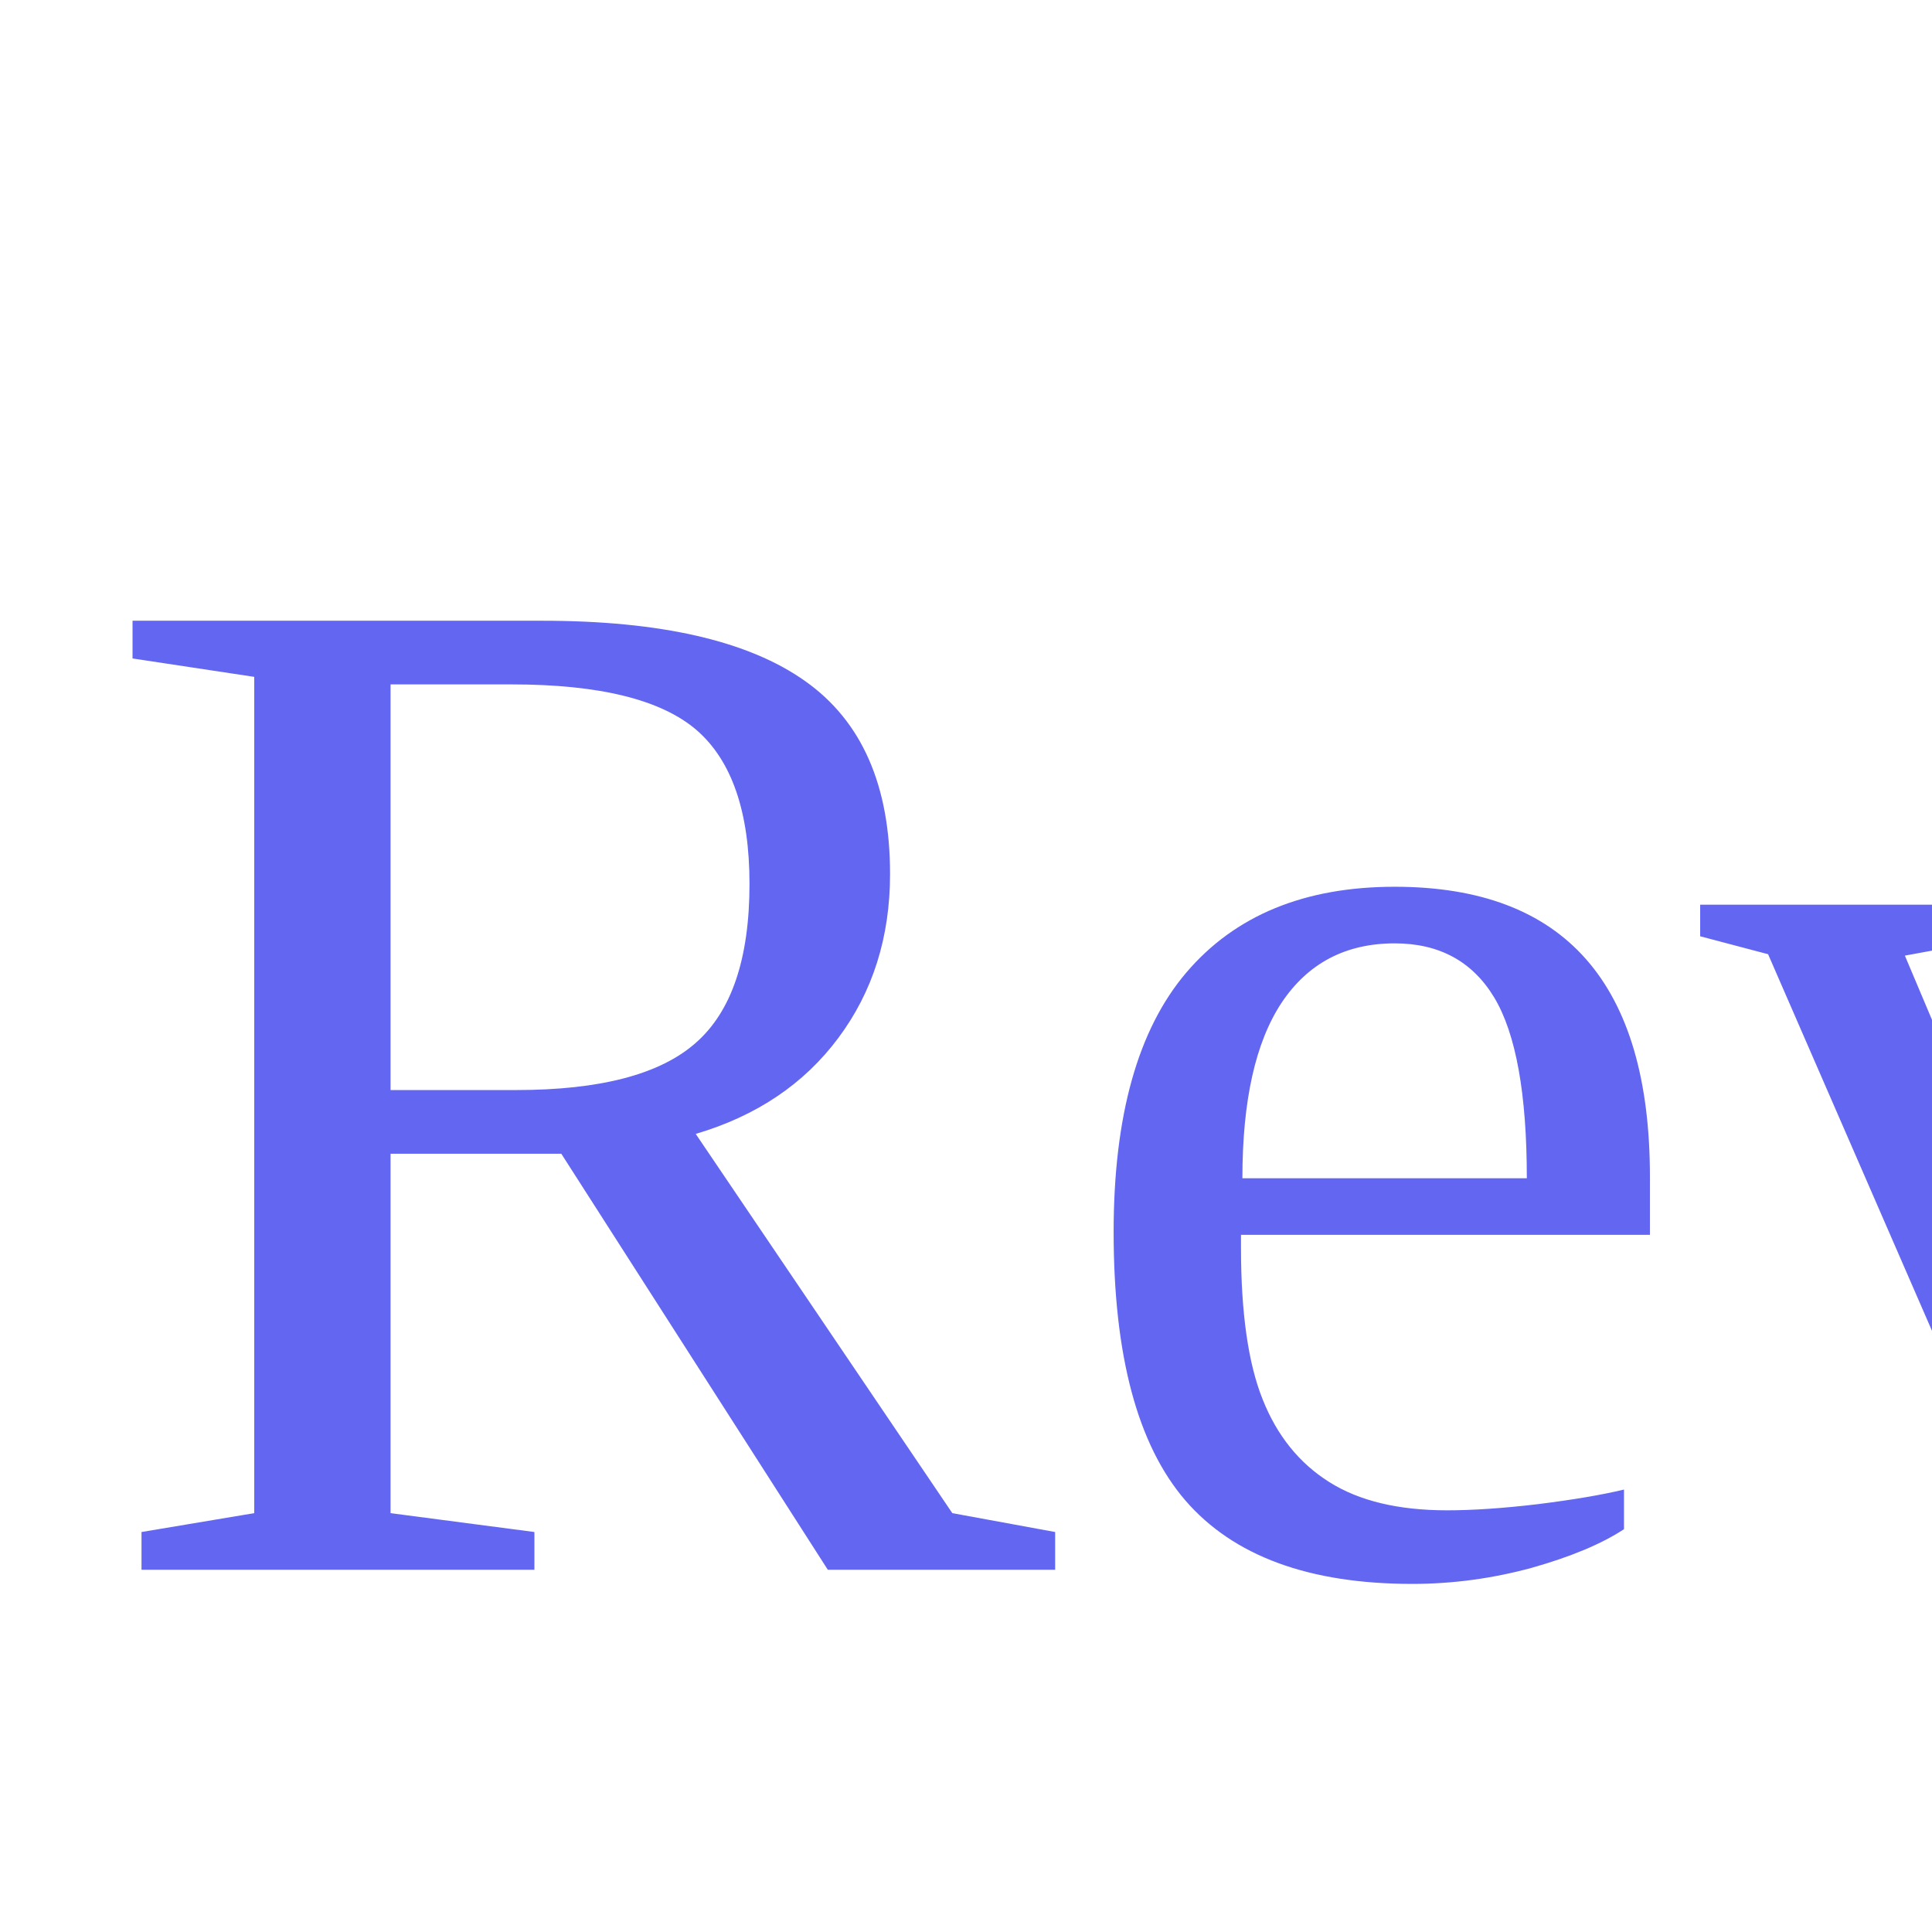
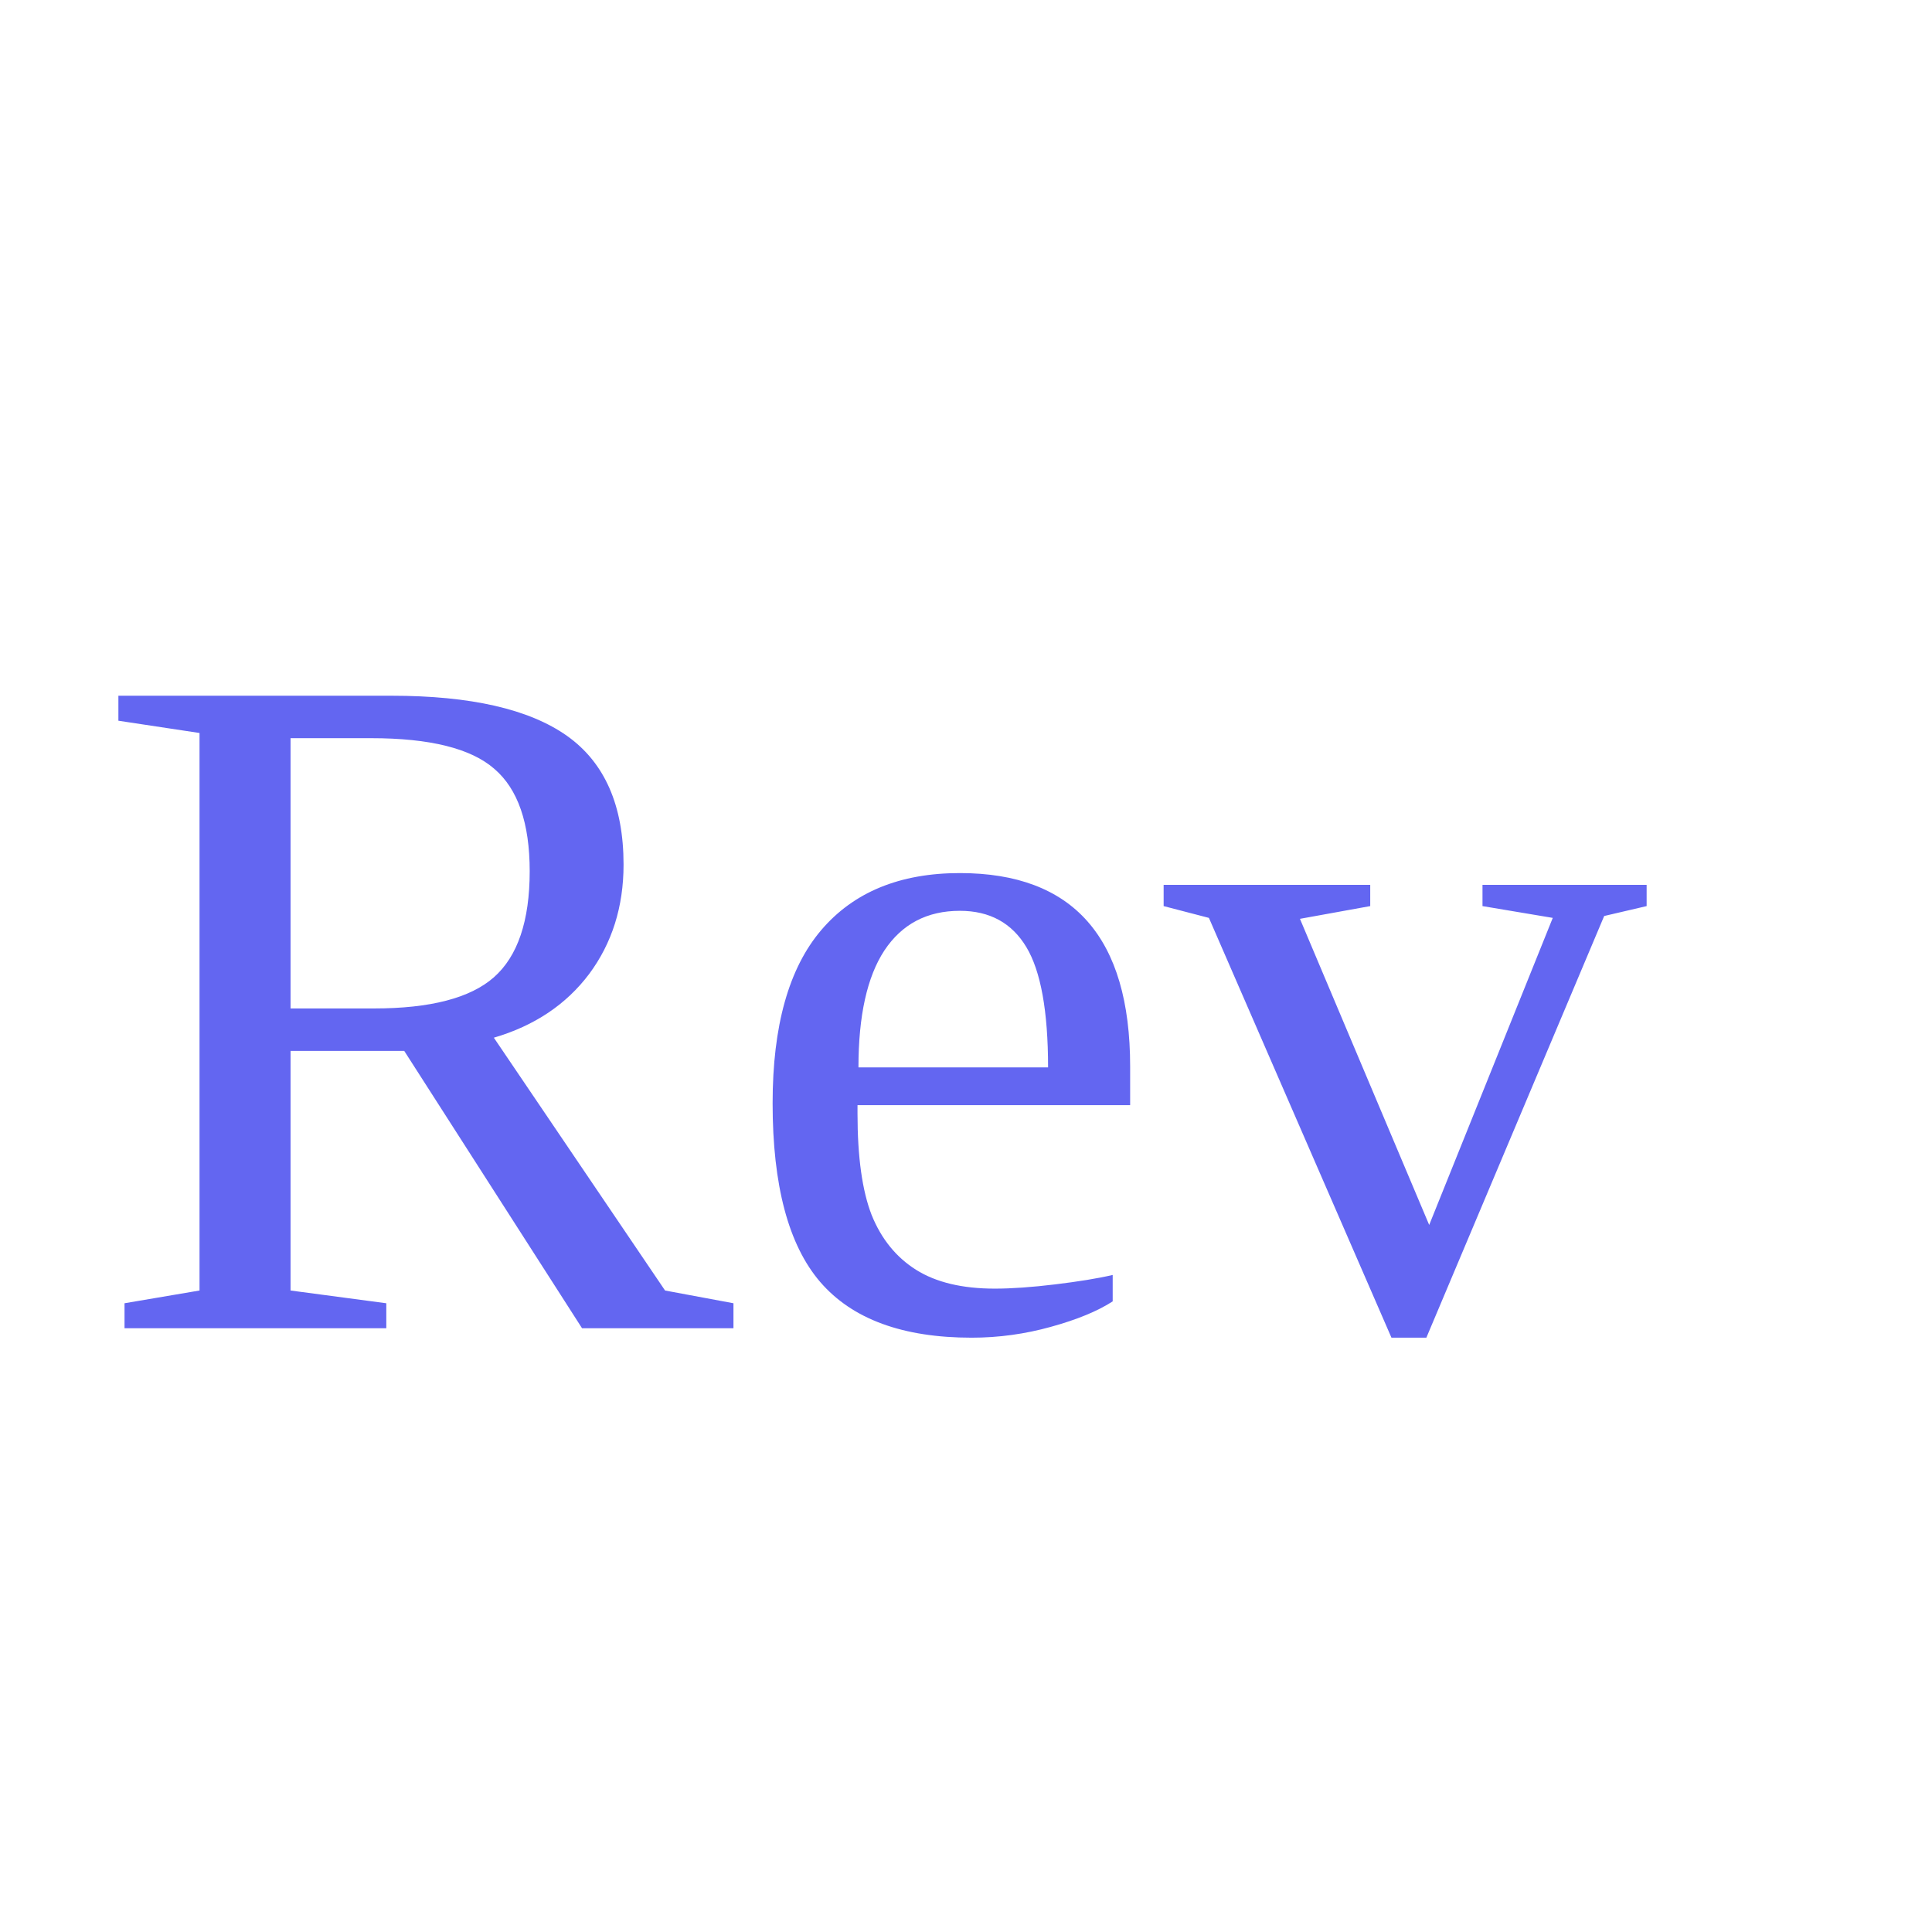
<svg xmlns="http://www.w3.org/2000/svg" viewBox="0 0 64 64">
-   <text x="3" y="52" font-family="Georgia, 'Times New Roman', serif" font-size="48" fill="#6366f1">Rev</text>
+   <text x="3" y="44" font-family="Georgia, 'Times New Roman', serif" font-size="32" fill="#6366f1">Rev</text>
</svg>
